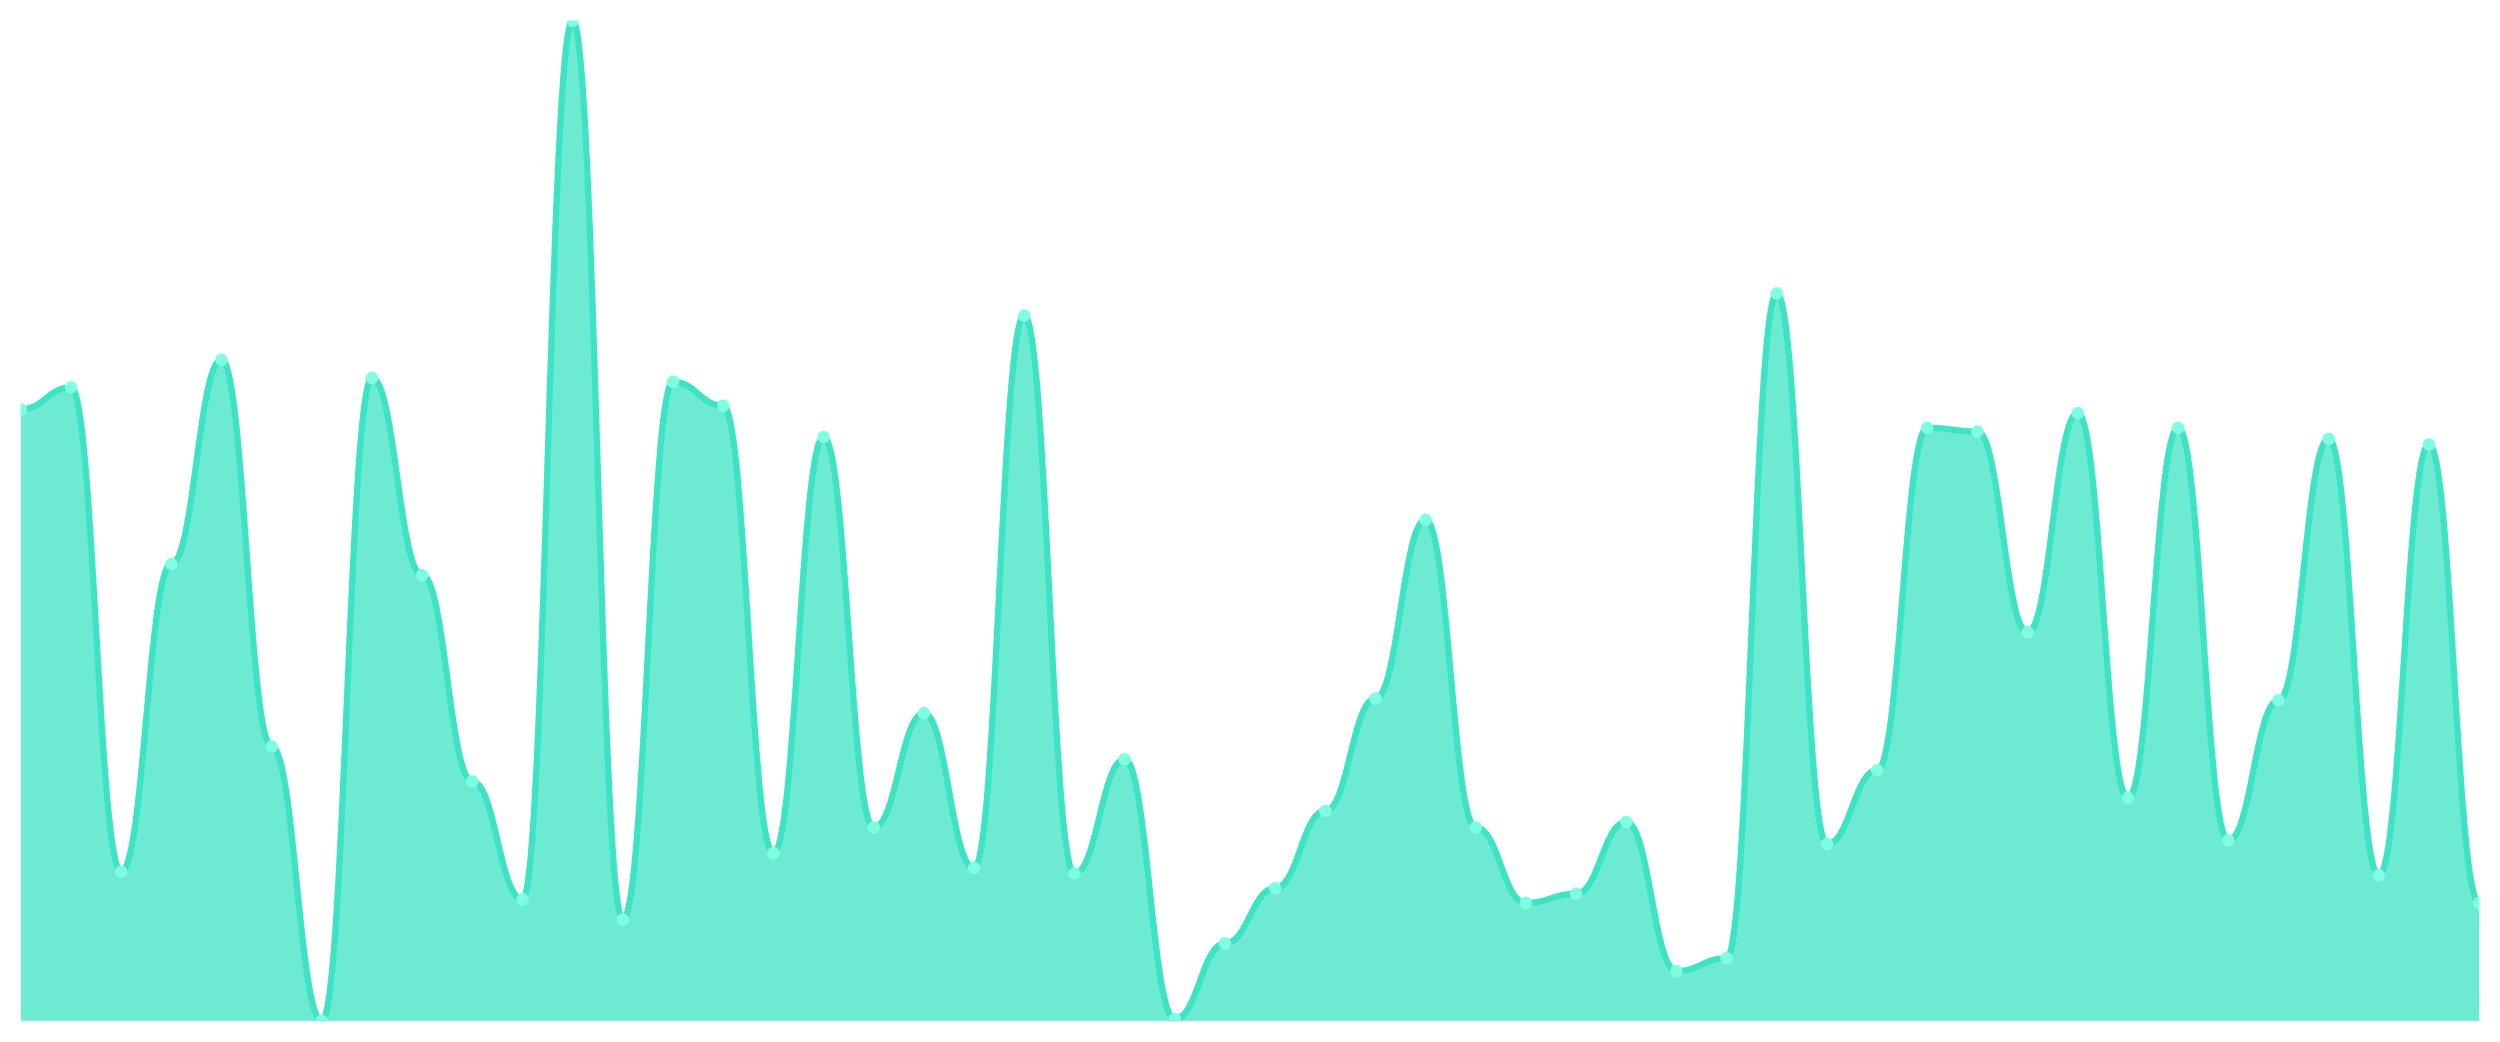
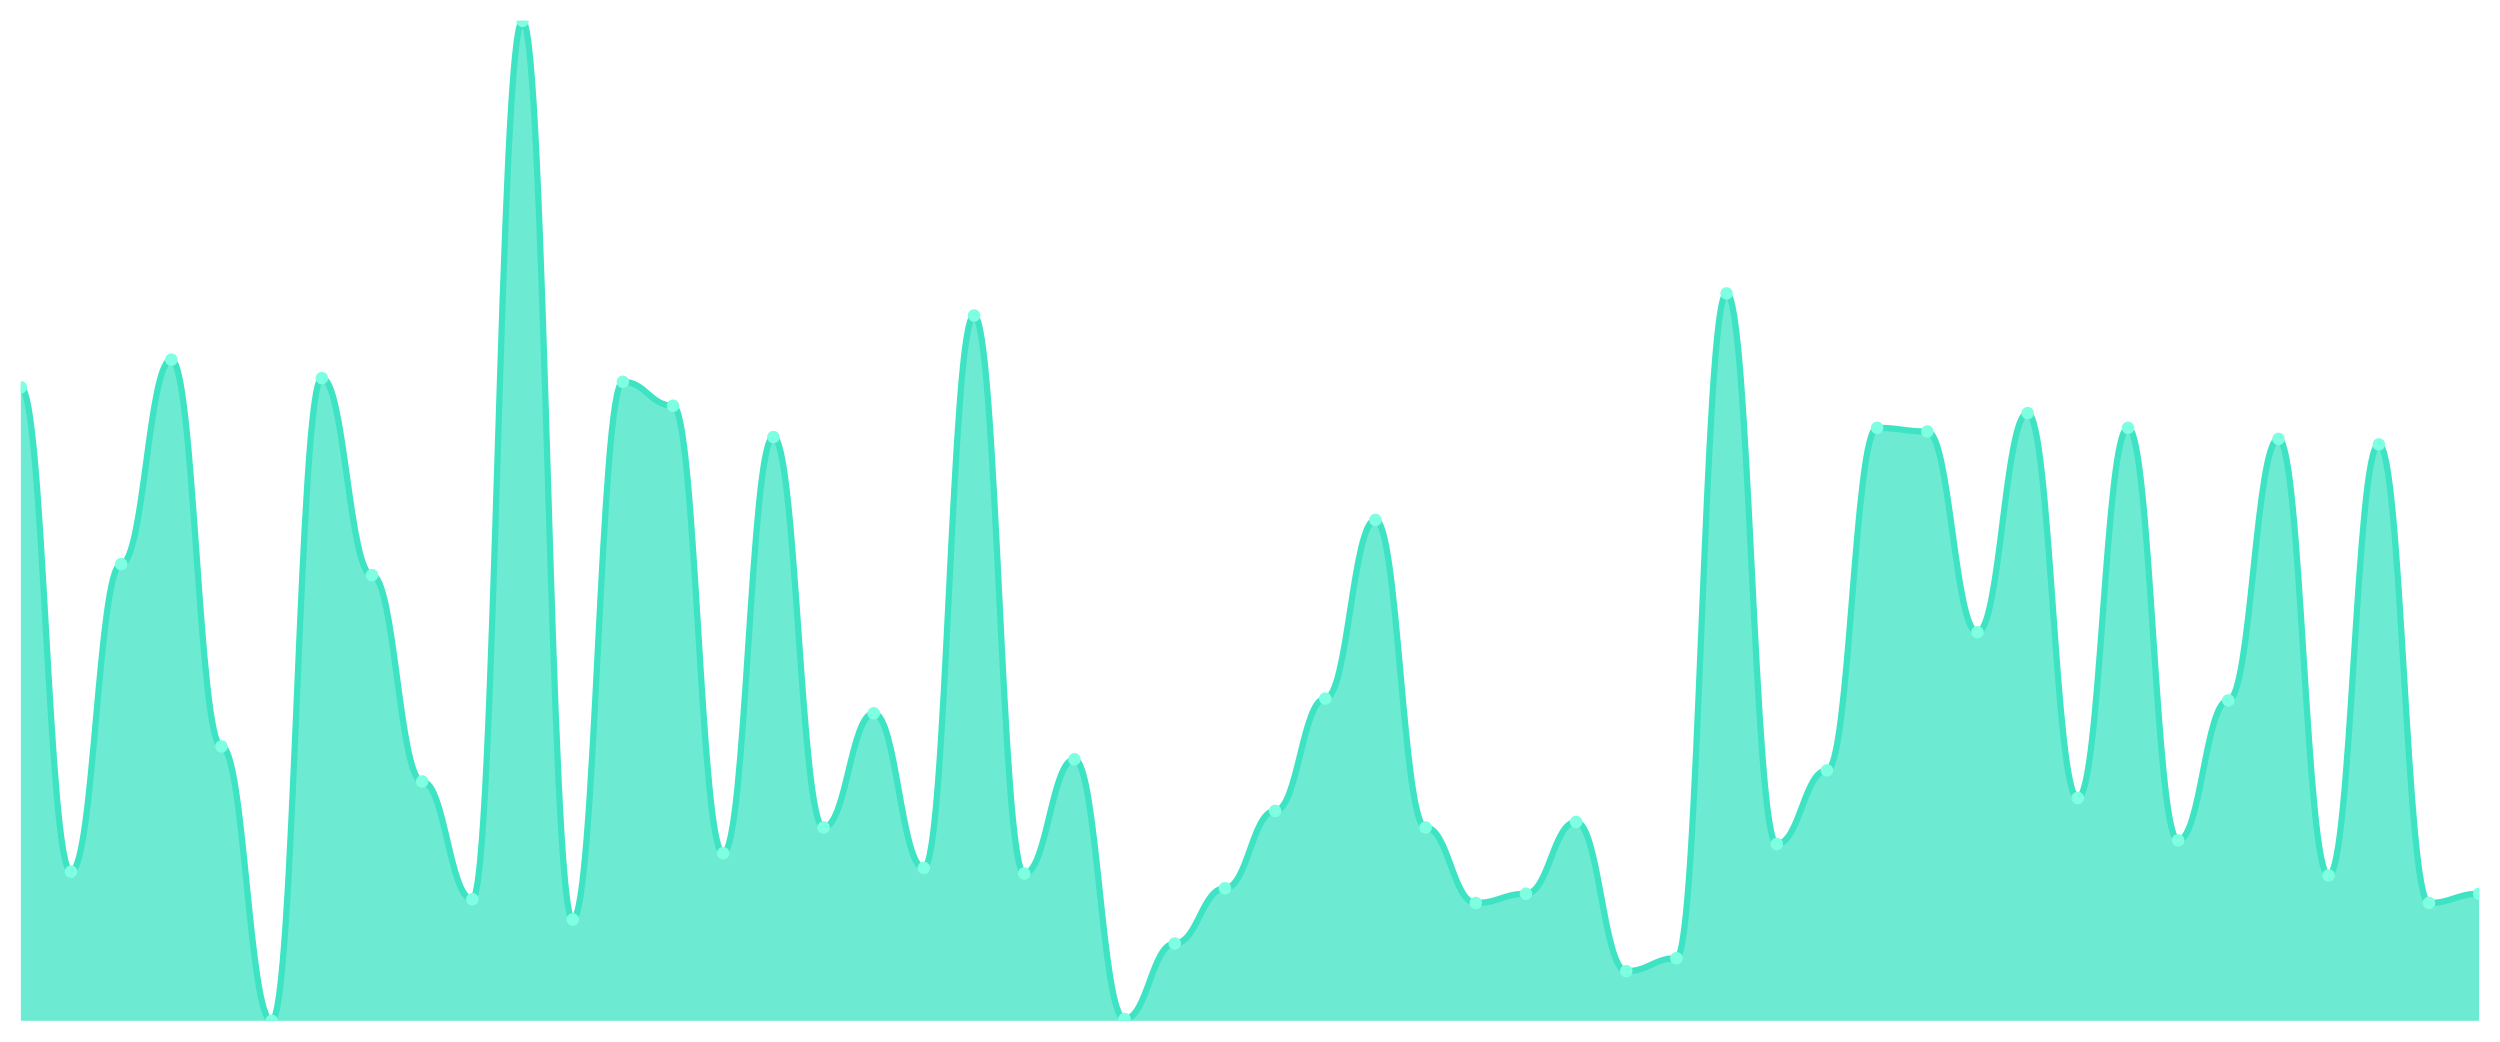
<svg xmlns="http://www.w3.org/2000/svg" viewBox="0 0 1200 500" width="1200" height="500">
  <defs>
    <clipPath id="c">
      <rect x="10" y="10" width="1180" height="480" />
    </clipPath>
  </defs>
  <rect width="1200" height="500" fill="none" />
  <g clip-path="url(#c)">
-     <path d="M 10,490 L 10,196.519 C 20.837,196.519 23.245,185.912 34.082,185.912 C 44.918,185.912 47.327,418.398 58.163,418.398 C 69,418.398 71.408,270.773 82.245,270.773 C 93.082,270.773 95.49,172.652 106.327,172.652 C 117.163,172.652 119.571,358.287 130.408,358.287 C 141.245,358.287 143.653,490 154.49,490 C 165.327,490 167.735,181.492 178.571,181.492 C 189.408,181.492 191.816,276.077 202.653,276.077 C 213.49,276.077 215.898,375.083 226.735,375.083 C 237.571,375.083 239.98,431.657 250.816,431.657 C 261.653,431.657 264.061,10 274.898,10 C 285.735,10 288.143,441.381 298.98,441.381 C 309.816,441.381 312.224,183.26 323.061,183.26 C 333.898,183.26 336.306,194.751 347.143,194.751 C 357.98,194.751 360.388,409.558 371.224,409.558 C 382.061,409.558 384.469,209.779 395.306,209.779 C 406.143,209.779 408.551,397.182 419.388,397.182 C 430.224,397.182 432.633,342.376 443.469,342.376 C 454.306,342.376 456.714,416.63 467.551,416.63 C 478.388,416.63 480.796,151.436 491.633,151.436 C 502.469,151.436 504.878,419.282 515.714,419.282 C 526.551,419.282 528.959,364.475 539.796,364.475 C 550.633,364.475 553.041,489.116 563.878,489.116 C 574.714,489.116 577.122,452.873 587.959,452.873 C 598.796,452.873 601.204,426.354 612.041,426.354 C 622.878,426.354 625.286,389.227 636.122,389.227 C 646.959,389.227 649.367,335.304 660.204,335.304 C 671.041,335.304 673.449,249.558 684.286,249.558 C 695.122,249.558 697.531,397.182 708.367,397.182 C 719.204,397.182 721.612,433.425 732.449,433.425 C 743.286,433.425 745.694,429.006 756.531,429.006 C 767.367,429.006 769.776,394.53 780.612,394.53 C 791.449,394.53 793.857,466.133 804.694,466.133 C 815.531,466.133 817.939,459.945 828.776,459.945 C 839.612,459.945 842.02,140.829 852.857,140.829 C 863.694,140.829 866.102,405.138 876.939,405.138 C 887.776,405.138 890.184,369.779 901.02,369.779 C 911.857,369.779 914.265,205.359 925.102,205.359 C 935.939,205.359 938.347,207.127 949.184,207.127 C 960.02,207.127 962.429,303.481 973.265,303.481 C 984.102,303.481 986.51,198.287 997.347,198.287 C 1008.184,198.287 1010.592,383.039 1021.429,383.039 C 1032.265,383.039 1034.673,205.359 1045.51,205.359 C 1056.347,205.359 1058.755,403.37 1069.592,403.37 C 1080.429,403.37 1082.837,336.188 1093.673,336.188 C 1104.51,336.188 1106.918,210.663 1117.755,210.663 C 1128.592,210.663 1131,420.166 1141.837,420.166 C 1152.673,420.166 1155.082,213.315 1165.918,213.315 C 1176.755,213.315 1179.163,433.425 1190,433.425 L 1190,490 Z" fill="rgba(61,227,195,0.75)" />
-     <path d="M 10,196.519 C 20.837,196.519 23.245,185.912 34.082,185.912 C 44.918,185.912 47.327,418.398 58.163,418.398 C 69,418.398 71.408,270.773 82.245,270.773 C 93.082,270.773 95.49,172.652 106.327,172.652 C 117.163,172.652 119.571,358.287 130.408,358.287 C 141.245,358.287 143.653,490 154.49,490 C 165.327,490 167.735,181.492 178.571,181.492 C 189.408,181.492 191.816,276.077 202.653,276.077 C 213.49,276.077 215.898,375.083 226.735,375.083 C 237.571,375.083 239.98,431.657 250.816,431.657 C 261.653,431.657 264.061,10 274.898,10 C 285.735,10 288.143,441.381 298.98,441.381 C 309.816,441.381 312.224,183.26 323.061,183.26 C 333.898,183.26 336.306,194.751 347.143,194.751 C 357.98,194.751 360.388,409.558 371.224,409.558 C 382.061,409.558 384.469,209.779 395.306,209.779 C 406.143,209.779 408.551,397.182 419.388,397.182 C 430.224,397.182 432.633,342.376 443.469,342.376 C 454.306,342.376 456.714,416.63 467.551,416.63 C 478.388,416.63 480.796,151.436 491.633,151.436 C 502.469,151.436 504.878,419.282 515.714,419.282 C 526.551,419.282 528.959,364.475 539.796,364.475 C 550.633,364.475 553.041,489.116 563.878,489.116 C 574.714,489.116 577.122,452.873 587.959,452.873 C 598.796,452.873 601.204,426.354 612.041,426.354 C 622.878,426.354 625.286,389.227 636.122,389.227 C 646.959,389.227 649.367,335.304 660.204,335.304 C 671.041,335.304 673.449,249.558 684.286,249.558 C 695.122,249.558 697.531,397.182 708.367,397.182 C 719.204,397.182 721.612,433.425 732.449,433.425 C 743.286,433.425 745.694,429.006 756.531,429.006 C 767.367,429.006 769.776,394.53 780.612,394.53 C 791.449,394.53 793.857,466.133 804.694,466.133 C 815.531,466.133 817.939,459.945 828.776,459.945 C 839.612,459.945 842.02,140.829 852.857,140.829 C 863.694,140.829 866.102,405.138 876.939,405.138 C 887.776,405.138 890.184,369.779 901.02,369.779 C 911.857,369.779 914.265,205.359 925.102,205.359 C 935.939,205.359 938.347,207.127 949.184,207.127 C 960.02,207.127 962.429,303.481 973.265,303.481 C 984.102,303.481 986.51,198.287 997.347,198.287 C 1008.184,198.287 1010.592,383.039 1021.429,383.039 C 1032.265,383.039 1034.673,205.359 1045.51,205.359 C 1056.347,205.359 1058.755,403.37 1069.592,403.37 C 1080.429,403.37 1082.837,336.188 1093.673,336.188 C 1104.51,336.188 1106.918,210.663 1117.755,210.663 C 1128.592,210.663 1131,420.166 1141.837,420.166 C 1152.673,420.166 1155.082,213.315 1165.918,213.315 C 1176.755,213.315 1179.163,433.425 1190,433.425" fill="none" stroke="#3de3c3" stroke-width="3" stroke-linecap="round" stroke-linejoin="round" />
-     <circle cx="10" cy="196.519" r="3" fill="#7fffe1" />
-     <circle cx="34.082" cy="185.912" r="3" fill="#7fffe1" />
-     <circle cx="58.163" cy="418.398" r="3" fill="#7fffe1" />
-     <circle cx="82.245" cy="270.773" r="3" fill="#7fffe1" />
-     <circle cx="106.327" cy="172.652" r="3" fill="#7fffe1" />
-     <circle cx="130.408" cy="358.287" r="3" fill="#7fffe1" />
-     <circle cx="154.49" cy="490" r="3" fill="#7fffe1" />
-     <circle cx="178.571" cy="181.492" r="3" fill="#7fffe1" />
-     <circle cx="202.653" cy="276.077" r="3" fill="#7fffe1" />
-     <circle cx="226.735" cy="375.083" r="3" fill="#7fffe1" />
-     <circle cx="250.816" cy="431.657" r="3" fill="#7fffe1" />
-     <circle cx="274.898" cy="10" r="3" fill="#7fffe1" />
-     <circle cx="298.98" cy="441.381" r="3" fill="#7fffe1" />
-     <circle cx="323.061" cy="183.26" r="3" fill="#7fffe1" />
-     <circle cx="347.143" cy="194.751" r="3" fill="#7fffe1" />
-     <circle cx="371.224" cy="409.558" r="3" fill="#7fffe1" />
-     <circle cx="395.306" cy="209.779" r="3" fill="#7fffe1" />
-     <circle cx="419.388" cy="397.182" r="3" fill="#7fffe1" />
-     <circle cx="443.469" cy="342.376" r="3" fill="#7fffe1" />
-     <circle cx="467.551" cy="416.63" r="3" fill="#7fffe1" />
-     <circle cx="491.633" cy="151.436" r="3" fill="#7fffe1" />
-     <circle cx="515.714" cy="419.282" r="3" fill="#7fffe1" />
-     <circle cx="539.796" cy="364.475" r="3" fill="#7fffe1" />
-     <circle cx="563.878" cy="489.116" r="3" fill="#7fffe1" />
-     <circle cx="587.959" cy="452.873" r="3" fill="#7fffe1" />
-     <circle cx="612.041" cy="426.354" r="3" fill="#7fffe1" />
-     <circle cx="636.122" cy="389.227" r="3" fill="#7fffe1" />
-     <circle cx="660.204" cy="335.304" r="3" fill="#7fffe1" />
-     <circle cx="684.286" cy="249.558" r="3" fill="#7fffe1" />
-     <circle cx="708.367" cy="397.182" r="3" fill="#7fffe1" />
-     <circle cx="732.449" cy="433.425" r="3" fill="#7fffe1" />
-     <circle cx="756.531" cy="429.006" r="3" fill="#7fffe1" />
-     <circle cx="780.612" cy="394.53" r="3" fill="#7fffe1" />
-     <circle cx="804.694" cy="466.133" r="3" fill="#7fffe1" />
-     <circle cx="828.776" cy="459.945" r="3" fill="#7fffe1" />
-     <circle cx="852.857" cy="140.829" r="3" fill="#7fffe1" />
-     <circle cx="876.939" cy="405.138" r="3" fill="#7fffe1" />
-     <circle cx="901.02" cy="369.779" r="3" fill="#7fffe1" />
-     <circle cx="925.102" cy="205.359" r="3" fill="#7fffe1" />
-     <circle cx="949.184" cy="207.127" r="3" fill="#7fffe1" />
-     <circle cx="973.265" cy="303.481" r="3" fill="#7fffe1" />
-     <circle cx="997.347" cy="198.287" r="3" fill="#7fffe1" />
-     <circle cx="1021.429" cy="383.039" r="3" fill="#7fffe1" />
-     <circle cx="1045.51" cy="205.359" r="3" fill="#7fffe1" />
-     <circle cx="1069.592" cy="403.37" r="3" fill="#7fffe1" />
-     <circle cx="1093.673" cy="336.188" r="3" fill="#7fffe1" />
-     <circle cx="1117.755" cy="210.663" r="3" fill="#7fffe1" />
-     <circle cx="1141.837" cy="420.166" r="3" fill="#7fffe1" />
-     <circle cx="1165.918" cy="213.315" r="3" fill="#7fffe1" />
-     <circle cx="1190" cy="433.425" r="3" fill="#7fffe1" />
+     <path d="M 10,490 L 10,185.912 C 20.837,185.912 23.245,418.398 34.082,418.398 C 44.918,418.398 47.327,270.773 58.163,270.773 C 69,270.773 71.408,172.652 82.245,172.652 C 93.082,172.652 95.49,358.287 106.327,358.287 C 117.163,358.287 119.571,490 130.408,490 C 141.245,490 143.653,181.492 154.49,181.492 C 165.327,181.492 167.735,276.077 178.571,276.077 C 189.408,276.077 191.816,375.083 202.653,375.083 C 213.49,375.083 215.898,431.657 226.735,431.657 C 237.571,431.657 239.98,10 250.816,10 C 261.653,10 264.061,441.381 274.898,441.381 C 285.735,441.381 288.143,183.26 298.98,183.26 C 309.816,183.26 312.224,194.751 323.061,194.751 C 333.898,194.751 336.306,409.558 347.143,409.558 C 357.98,409.558 360.388,209.779 371.224,209.779 C 382.061,209.779 384.469,397.182 395.306,397.182 C 406.143,397.182 408.551,342.376 419.388,342.376 C 430.224,342.376 432.633,416.63 443.469,416.63 C 454.306,416.63 456.714,151.436 467.551,151.436 C 478.388,151.436 480.796,419.282 491.633,419.282 C 502.469,419.282 504.878,364.475 515.714,364.475 C 526.551,364.475 528.959,489.116 539.796,489.116 C 550.633,489.116 553.041,452.873 563.878,452.873 C 574.714,452.873 577.122,426.354 587.959,426.354 C 598.796,426.354 601.204,389.227 612.041,389.227 C 622.878,389.227 625.286,335.304 636.122,335.304 C 646.959,335.304 649.367,249.558 660.204,249.558 C 671.041,249.558 673.449,397.182 684.286,397.182 C 695.122,397.182 697.531,433.425 708.367,433.425 C 719.204,433.425 721.612,429.006 732.449,429.006 C 743.286,429.006 745.694,394.53 756.531,394.53 C 767.367,394.53 769.776,466.133 780.612,466.133 C 791.449,466.133 793.857,459.945 804.694,459.945 C 815.531,459.945 817.939,140.829 828.776,140.829 C 839.612,140.829 842.02,405.138 852.857,405.138 C 863.694,405.138 866.102,369.779 876.939,369.779 C 887.776,369.779 890.184,205.359 901.02,205.359 C 911.857,205.359 914.265,207.127 925.102,207.127 C 935.939,207.127 938.347,303.481 949.184,303.481 C 960.02,303.481 962.429,198.287 973.265,198.287 C 984.102,198.287 986.51,383.039 997.347,383.039 C 1008.184,383.039 1010.592,205.359 1021.429,205.359 C 1032.265,205.359 1034.673,403.37 1045.51,403.37 C 1056.347,403.37 1058.755,336.188 1069.592,336.188 C 1080.429,336.188 1082.837,210.663 1093.673,210.663 C 1104.51,210.663 1106.918,420.166 1117.755,420.166 C 1128.592,420.166 1131,213.315 1141.837,213.315 C 1152.673,213.315 1155.082,433.425 1165.918,433.425 C 1176.755,433.425 1179.163,429.006 1190,429.006 L 1190,490 Z" fill="rgba(61,227,195,0.75)" />
+     <path d="M 10,185.912 C 20.837,185.912 23.245,418.398 34.082,418.398 C 44.918,418.398 47.327,270.773 58.163,270.773 C 69,270.773 71.408,172.652 82.245,172.652 C 93.082,172.652 95.49,358.287 106.327,358.287 C 117.163,358.287 119.571,490 130.408,490 C 141.245,490 143.653,181.492 154.49,181.492 C 165.327,181.492 167.735,276.077 178.571,276.077 C 189.408,276.077 191.816,375.083 202.653,375.083 C 213.49,375.083 215.898,431.657 226.735,431.657 C 237.571,431.657 239.98,10 250.816,10 C 261.653,10 264.061,441.381 274.898,441.381 C 285.735,441.381 288.143,183.26 298.98,183.26 C 309.816,183.26 312.224,194.751 323.061,194.751 C 333.898,194.751 336.306,409.558 347.143,409.558 C 357.98,409.558 360.388,209.779 371.224,209.779 C 382.061,209.779 384.469,397.182 395.306,397.182 C 406.143,397.182 408.551,342.376 419.388,342.376 C 430.224,342.376 432.633,416.63 443.469,416.63 C 454.306,416.63 456.714,151.436 467.551,151.436 C 478.388,151.436 480.796,419.282 491.633,419.282 C 502.469,419.282 504.878,364.475 515.714,364.475 C 526.551,364.475 528.959,489.116 539.796,489.116 C 550.633,489.116 553.041,452.873 563.878,452.873 C 574.714,452.873 577.122,426.354 587.959,426.354 C 598.796,426.354 601.204,389.227 612.041,389.227 C 622.878,389.227 625.286,335.304 636.122,335.304 C 646.959,335.304 649.367,249.558 660.204,249.558 C 671.041,249.558 673.449,397.182 684.286,397.182 C 695.122,397.182 697.531,433.425 708.367,433.425 C 719.204,433.425 721.612,429.006 732.449,429.006 C 743.286,429.006 745.694,394.53 756.531,394.53 C 767.367,394.53 769.776,466.133 780.612,466.133 C 791.449,466.133 793.857,459.945 804.694,459.945 C 815.531,459.945 817.939,140.829 828.776,140.829 C 839.612,140.829 842.02,405.138 852.857,405.138 C 863.694,405.138 866.102,369.779 876.939,369.779 C 887.776,369.779 890.184,205.359 901.02,205.359 C 911.857,205.359 914.265,207.127 925.102,207.127 C 935.939,207.127 938.347,303.481 949.184,303.481 C 960.02,303.481 962.429,198.287 973.265,198.287 C 984.102,198.287 986.51,383.039 997.347,383.039 C 1008.184,383.039 1010.592,205.359 1021.429,205.359 C 1032.265,205.359 1034.673,403.37 1045.51,403.37 C 1056.347,403.37 1058.755,336.188 1069.592,336.188 C 1080.429,336.188 1082.837,210.663 1093.673,210.663 C 1104.51,210.663 1106.918,420.166 1117.755,420.166 C 1128.592,420.166 1131,213.315 1141.837,213.315 C 1152.673,213.315 1155.082,433.425 1165.918,433.425 C 1176.755,433.425 1179.163,429.006 1190,429.006" fill="none" stroke="#3de3c3" stroke-width="3" stroke-linecap="round" stroke-linejoin="round" />
+     <circle cx="10" cy="185.912" r="3" fill="#7fffe1" />
+     <circle cx="34.082" cy="418.398" r="3" fill="#7fffe1" />
+     <circle cx="58.163" cy="270.773" r="3" fill="#7fffe1" />
+     <circle cx="82.245" cy="172.652" r="3" fill="#7fffe1" />
+     <circle cx="106.327" cy="358.287" r="3" fill="#7fffe1" />
+     <circle cx="130.408" cy="490" r="3" fill="#7fffe1" />
+     <circle cx="154.49" cy="181.492" r="3" fill="#7fffe1" />
+     <circle cx="178.571" cy="276.077" r="3" fill="#7fffe1" />
+     <circle cx="202.653" cy="375.083" r="3" fill="#7fffe1" />
+     <circle cx="226.735" cy="431.657" r="3" fill="#7fffe1" />
+     <circle cx="250.816" cy="10" r="3" fill="#7fffe1" />
+     <circle cx="274.898" cy="441.381" r="3" fill="#7fffe1" />
+     <circle cx="298.98" cy="183.26" r="3" fill="#7fffe1" />
+     <circle cx="323.061" cy="194.751" r="3" fill="#7fffe1" />
+     <circle cx="347.143" cy="409.558" r="3" fill="#7fffe1" />
+     <circle cx="371.224" cy="209.779" r="3" fill="#7fffe1" />
+     <circle cx="395.306" cy="397.182" r="3" fill="#7fffe1" />
+     <circle cx="419.388" cy="342.376" r="3" fill="#7fffe1" />
+     <circle cx="443.469" cy="416.63" r="3" fill="#7fffe1" />
+     <circle cx="467.551" cy="151.436" r="3" fill="#7fffe1" />
+     <circle cx="491.633" cy="419.282" r="3" fill="#7fffe1" />
+     <circle cx="515.714" cy="364.475" r="3" fill="#7fffe1" />
+     <circle cx="539.796" cy="489.116" r="3" fill="#7fffe1" />
+     <circle cx="563.878" cy="452.873" r="3" fill="#7fffe1" />
+     <circle cx="587.959" cy="426.354" r="3" fill="#7fffe1" />
+     <circle cx="612.041" cy="389.227" r="3" fill="#7fffe1" />
+     <circle cx="636.122" cy="335.304" r="3" fill="#7fffe1" />
+     <circle cx="660.204" cy="249.558" r="3" fill="#7fffe1" />
+     <circle cx="684.286" cy="397.182" r="3" fill="#7fffe1" />
+     <circle cx="708.367" cy="433.425" r="3" fill="#7fffe1" />
+     <circle cx="732.449" cy="429.006" r="3" fill="#7fffe1" />
+     <circle cx="756.531" cy="394.53" r="3" fill="#7fffe1" />
+     <circle cx="780.612" cy="466.133" r="3" fill="#7fffe1" />
+     <circle cx="804.694" cy="459.945" r="3" fill="#7fffe1" />
+     <circle cx="828.776" cy="140.829" r="3" fill="#7fffe1" />
+     <circle cx="852.857" cy="405.138" r="3" fill="#7fffe1" />
+     <circle cx="876.939" cy="369.779" r="3" fill="#7fffe1" />
+     <circle cx="901.02" cy="205.359" r="3" fill="#7fffe1" />
+     <circle cx="925.102" cy="207.127" r="3" fill="#7fffe1" />
+     <circle cx="949.184" cy="303.481" r="3" fill="#7fffe1" />
+     <circle cx="973.265" cy="198.287" r="3" fill="#7fffe1" />
+     <circle cx="997.347" cy="383.039" r="3" fill="#7fffe1" />
+     <circle cx="1021.429" cy="205.359" r="3" fill="#7fffe1" />
+     <circle cx="1045.51" cy="403.37" r="3" fill="#7fffe1" />
+     <circle cx="1069.592" cy="336.188" r="3" fill="#7fffe1" />
+     <circle cx="1093.673" cy="210.663" r="3" fill="#7fffe1" />
+     <circle cx="1117.755" cy="420.166" r="3" fill="#7fffe1" />
+     <circle cx="1141.837" cy="213.315" r="3" fill="#7fffe1" />
+     <circle cx="1165.918" cy="433.425" r="3" fill="#7fffe1" />
+     <circle cx="1190" cy="429.006" r="3" fill="#7fffe1" />
  </g>
</svg>
